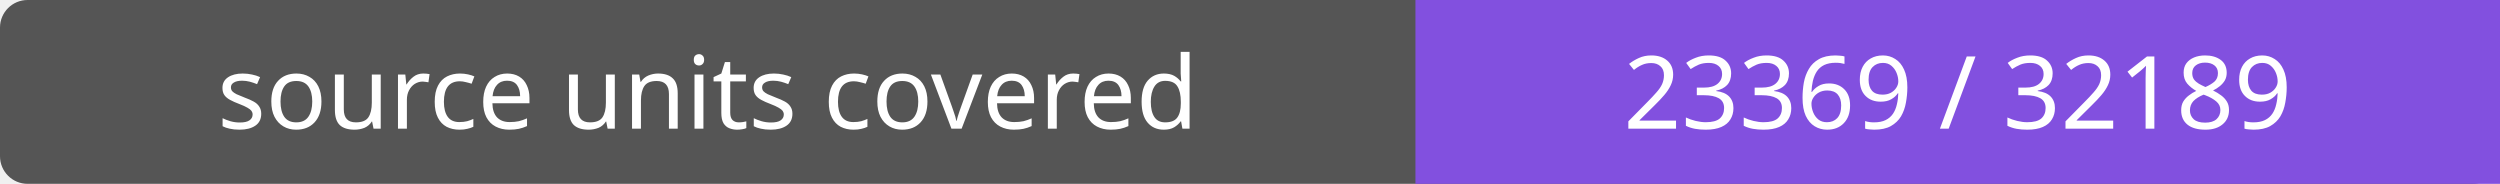
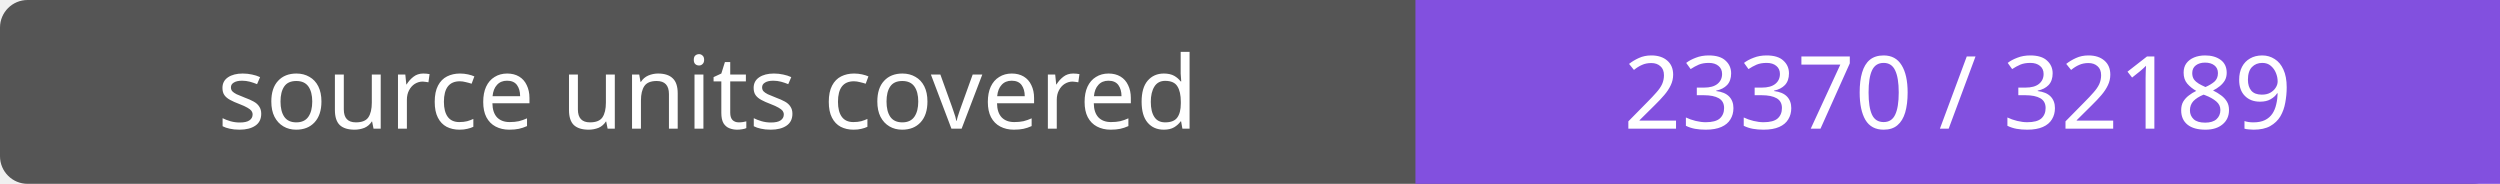
- <svg xmlns="http://www.w3.org/2000/svg" width="272" height="20" role="img" aria-label="source units covered: 23369 / 32189">
+ <svg xmlns="http://www.w3.org/2000/svg" width="272" height="20" role="img" aria-label="source units covered: 23370 / 32189">
  <rect width="272" height="20" rx="3" fill="#555" />
  <path fill="#8250df" d="M154 0h118v20H154z" />
  <g fill="#fff" text-anchor="middle" font-family="Verdana,sans-serif" font-size="11">
    <text x="77.0" y="14">source units covered</text>
-     <text x="213.0" y="14">23369 / 32189</text>
+     <text x="213.0" y="14">23370 / 32189</text>
  </g>
</svg>
